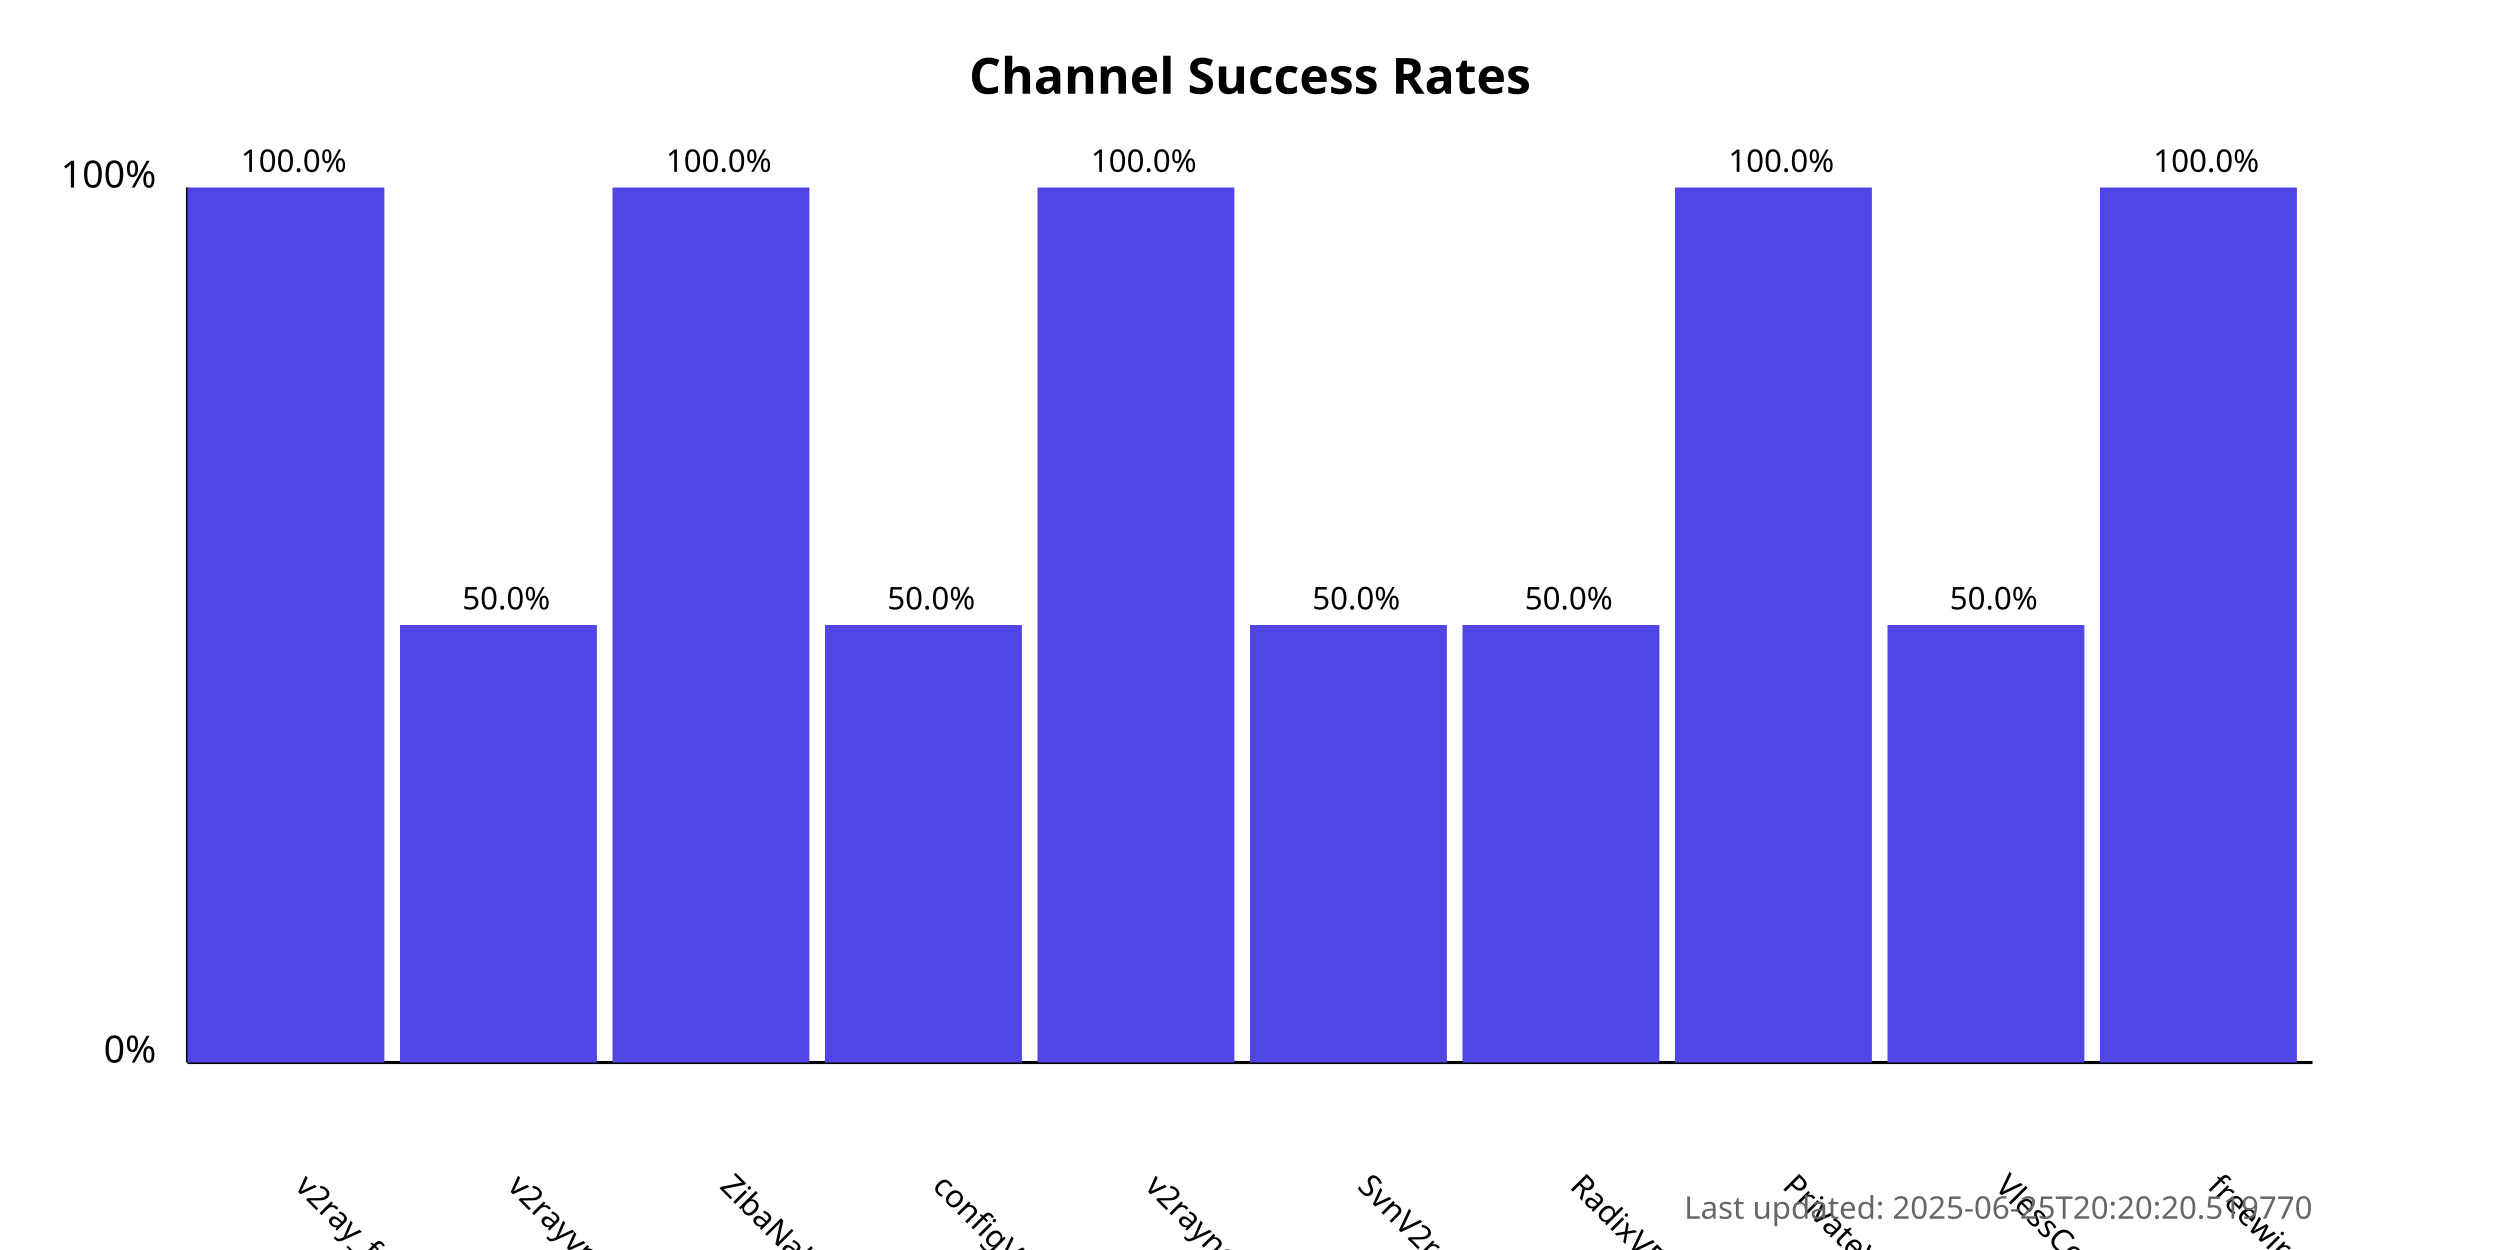
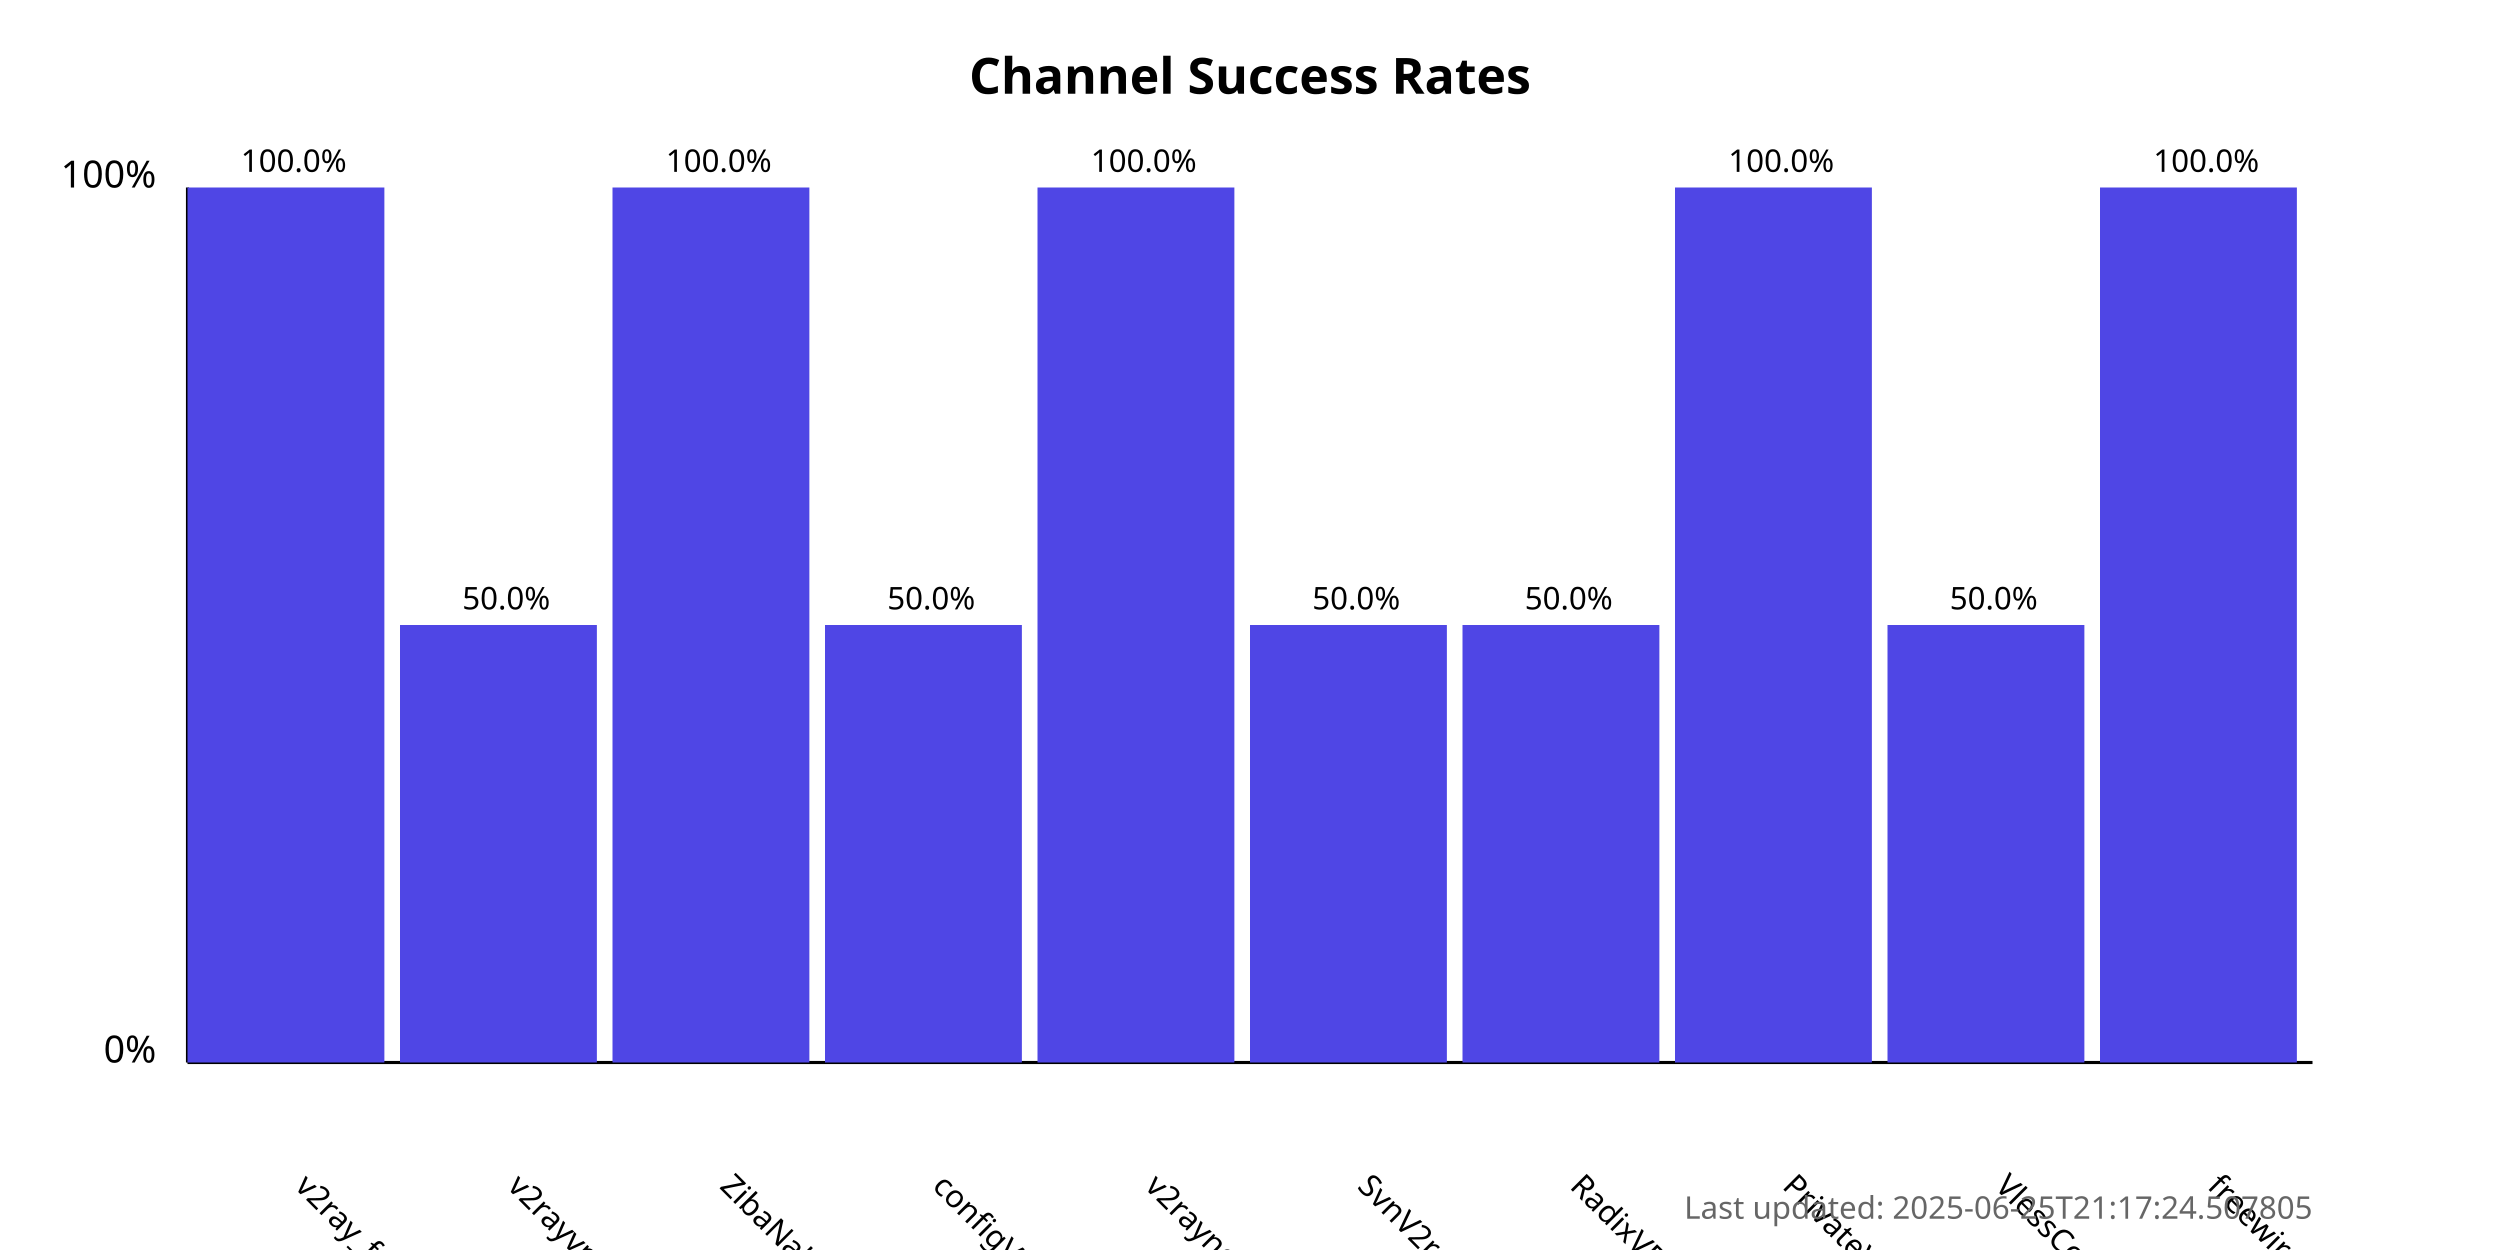
<svg xmlns="http://www.w3.org/2000/svg" width="800" height="400">
  <style>
            .chart-title { font: bold 16px sans-serif; }
            .axis-label { font: 12px sans-serif; }
            .tick-label { font: 10px sans-serif; }
            .bar { fill: #4f46e5; }
            .bar:hover { fill: #6366f1; }
            .timestamp { font: 10px sans-serif; fill: #666; }
        </style>
  <text x="400.0" y="30" text-anchor="middle" class="chart-title">
            Channel Success Rates
        </text>
  <line x1="60" y1="340" x2="60" y2="60" stroke="black" stroke-width="1" />
  <line x1="60" y1="340" x2="740" y2="340" stroke="black" stroke-width="1" />
  <text x="50" y="340" text-anchor="end" class="axis-label">0%</text>
  <text x="50" y="60" text-anchor="end" class="axis-label">100%</text>
  <g>
    <rect x="60" y="60.0" width="63.0" height="280.0" class="bar" />
    <text x="94.0" y="380" transform="rotate(45, 94.0, 380)" text-anchor="start" class="tick-label">
                v2ray_free_conf
            </text>
    <text x="94.0" y="55.0" text-anchor="middle" class="tick-label">
                100.0%
            </text>
  </g>
  <g>
    <rect x="128.0" y="200.0" width="63.0" height="140.0" class="bar" />
    <text x="162.0" y="380" transform="rotate(45, 162.0, 380)" text-anchor="start" class="tick-label">
                v2rayvpno
            </text>
    <text x="162.0" y="195.0" text-anchor="middle" class="tick-label">
                50.0%
            </text>
  </g>
  <g>
    <rect x="196.0" y="60.0" width="63.0" height="280.0" class="bar" />
    <text x="230.0" y="380" transform="rotate(45, 230.0, 380)" text-anchor="start" class="tick-label">
                ZibaNabz
            </text>
    <text x="230.0" y="55.0" text-anchor="middle" class="tick-label">
                100.0%
            </text>
  </g>
  <g>
    <rect x="264.0" y="200.0" width="63.0" height="140.0" class="bar" />
    <text x="298.0" y="380" transform="rotate(45, 298.0, 380)" text-anchor="start" class="tick-label">
                configV2rayForFree
            </text>
    <text x="298.0" y="195.0" text-anchor="middle" class="tick-label">
                50.0%
            </text>
  </g>
  <g>
    <rect x="332.0" y="60.0" width="63.0" height="280.0" class="bar" />
    <text x="366.0" y="380" transform="rotate(45, 366.0, 380)" text-anchor="start" class="tick-label">
                v2rayngvpn
            </text>
    <text x="366.0" y="55.0" text-anchor="middle" class="tick-label">
                100.0%
            </text>
  </g>
  <g>
    <rect x="400.0" y="200.0" width="63.0" height="140.0" class="bar" />
    <text x="434.0" y="380" transform="rotate(45, 434.0, 380)" text-anchor="start" class="tick-label">
                SvnV2ray
            </text>
    <text x="434.0" y="195.0" text-anchor="middle" class="tick-label">
                50.0%
            </text>
  </g>
  <g>
    <rect x="468.0" y="200.0" width="63.0" height="140.0" class="bar" />
    <text x="502.0" y="380" transform="rotate(45, 502.0, 380)" text-anchor="start" class="tick-label">
                RadixVPN
            </text>
    <text x="502.0" y="195.0" text-anchor="middle" class="tick-label">
                50.0%
            </text>
  </g>
  <g>
    <rect x="536.0" y="60.0" width="63.0" height="280.0" class="bar" />
    <text x="570.0" y="380" transform="rotate(45, 570.0, 380)" text-anchor="start" class="tick-label">
                PrivateVPNs
            </text>
    <text x="570.0" y="55.0" text-anchor="middle" class="tick-label">
                100.0%
            </text>
  </g>
  <g>
    <rect x="604.0" y="200.0" width="63.0" height="140.0" class="bar" />
    <text x="638.0" y="380" transform="rotate(45, 638.0, 380)" text-anchor="start" class="tick-label">
                VlessConfig
            </text>
    <text x="638.0" y="195.0" text-anchor="middle" class="tick-label">
                50.0%
            </text>
  </g>
  <g>
    <rect x="672.0" y="60.0" width="63.0" height="280.0" class="bar" />
    <text x="706.0" y="380" transform="rotate(45, 706.0, 380)" text-anchor="start" class="tick-label">
                freewireguard
            </text>
    <text x="706.0" y="55.0" text-anchor="middle" class="tick-label">
                100.0%
            </text>
  </g>
  <text x="740" y="390" text-anchor="end" class="timestamp">
-             Last updated: 2025-06-25T20:20:20.519770
+             Last updated: 2025-06-25T21:17:24.507805
        </text>
</svg>
